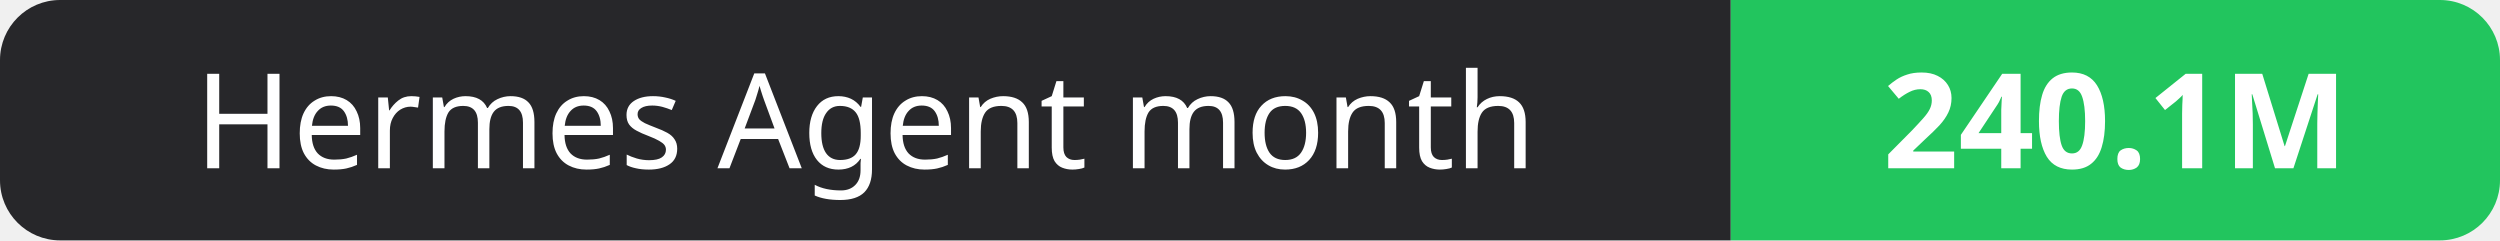
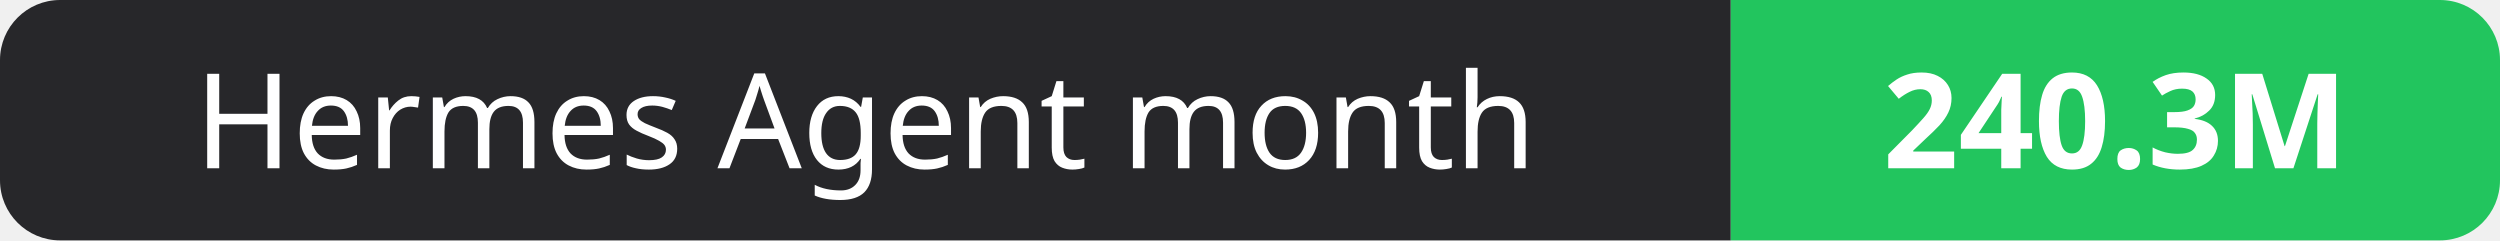
- <svg xmlns="http://www.w3.org/2000/svg" width="208" height="20" role="img" aria-label="Hermes Agent month: 240.1M">
+ <svg xmlns="http://www.w3.org/2000/svg" width="208" height="20" role="img" aria-label="Hermes Agent month: 240.3M">
  <clipPath id="r">
    <rect width="208" height="20" rx="5" fill="#fff" />
  </clipPath>
  <g clip-path="url(#r)">
    <rect width="144" height="20" fill="#27272a" />
    <rect x="144" width="64" height="20" fill="#22c55e" />
  </g>
  <g fill="#fff" text-anchor="middle" font-family="Verdana,Geneva,sans-serif" font-size="11">
    <text x="72.0" y="14">Hermes Agent month</text>
-     <text x="176.0" y="14" font-weight="700">240.1M</text>
+     <text x="176.0" y="14" font-weight="700">240.3M</text>
  </g>
</svg>
